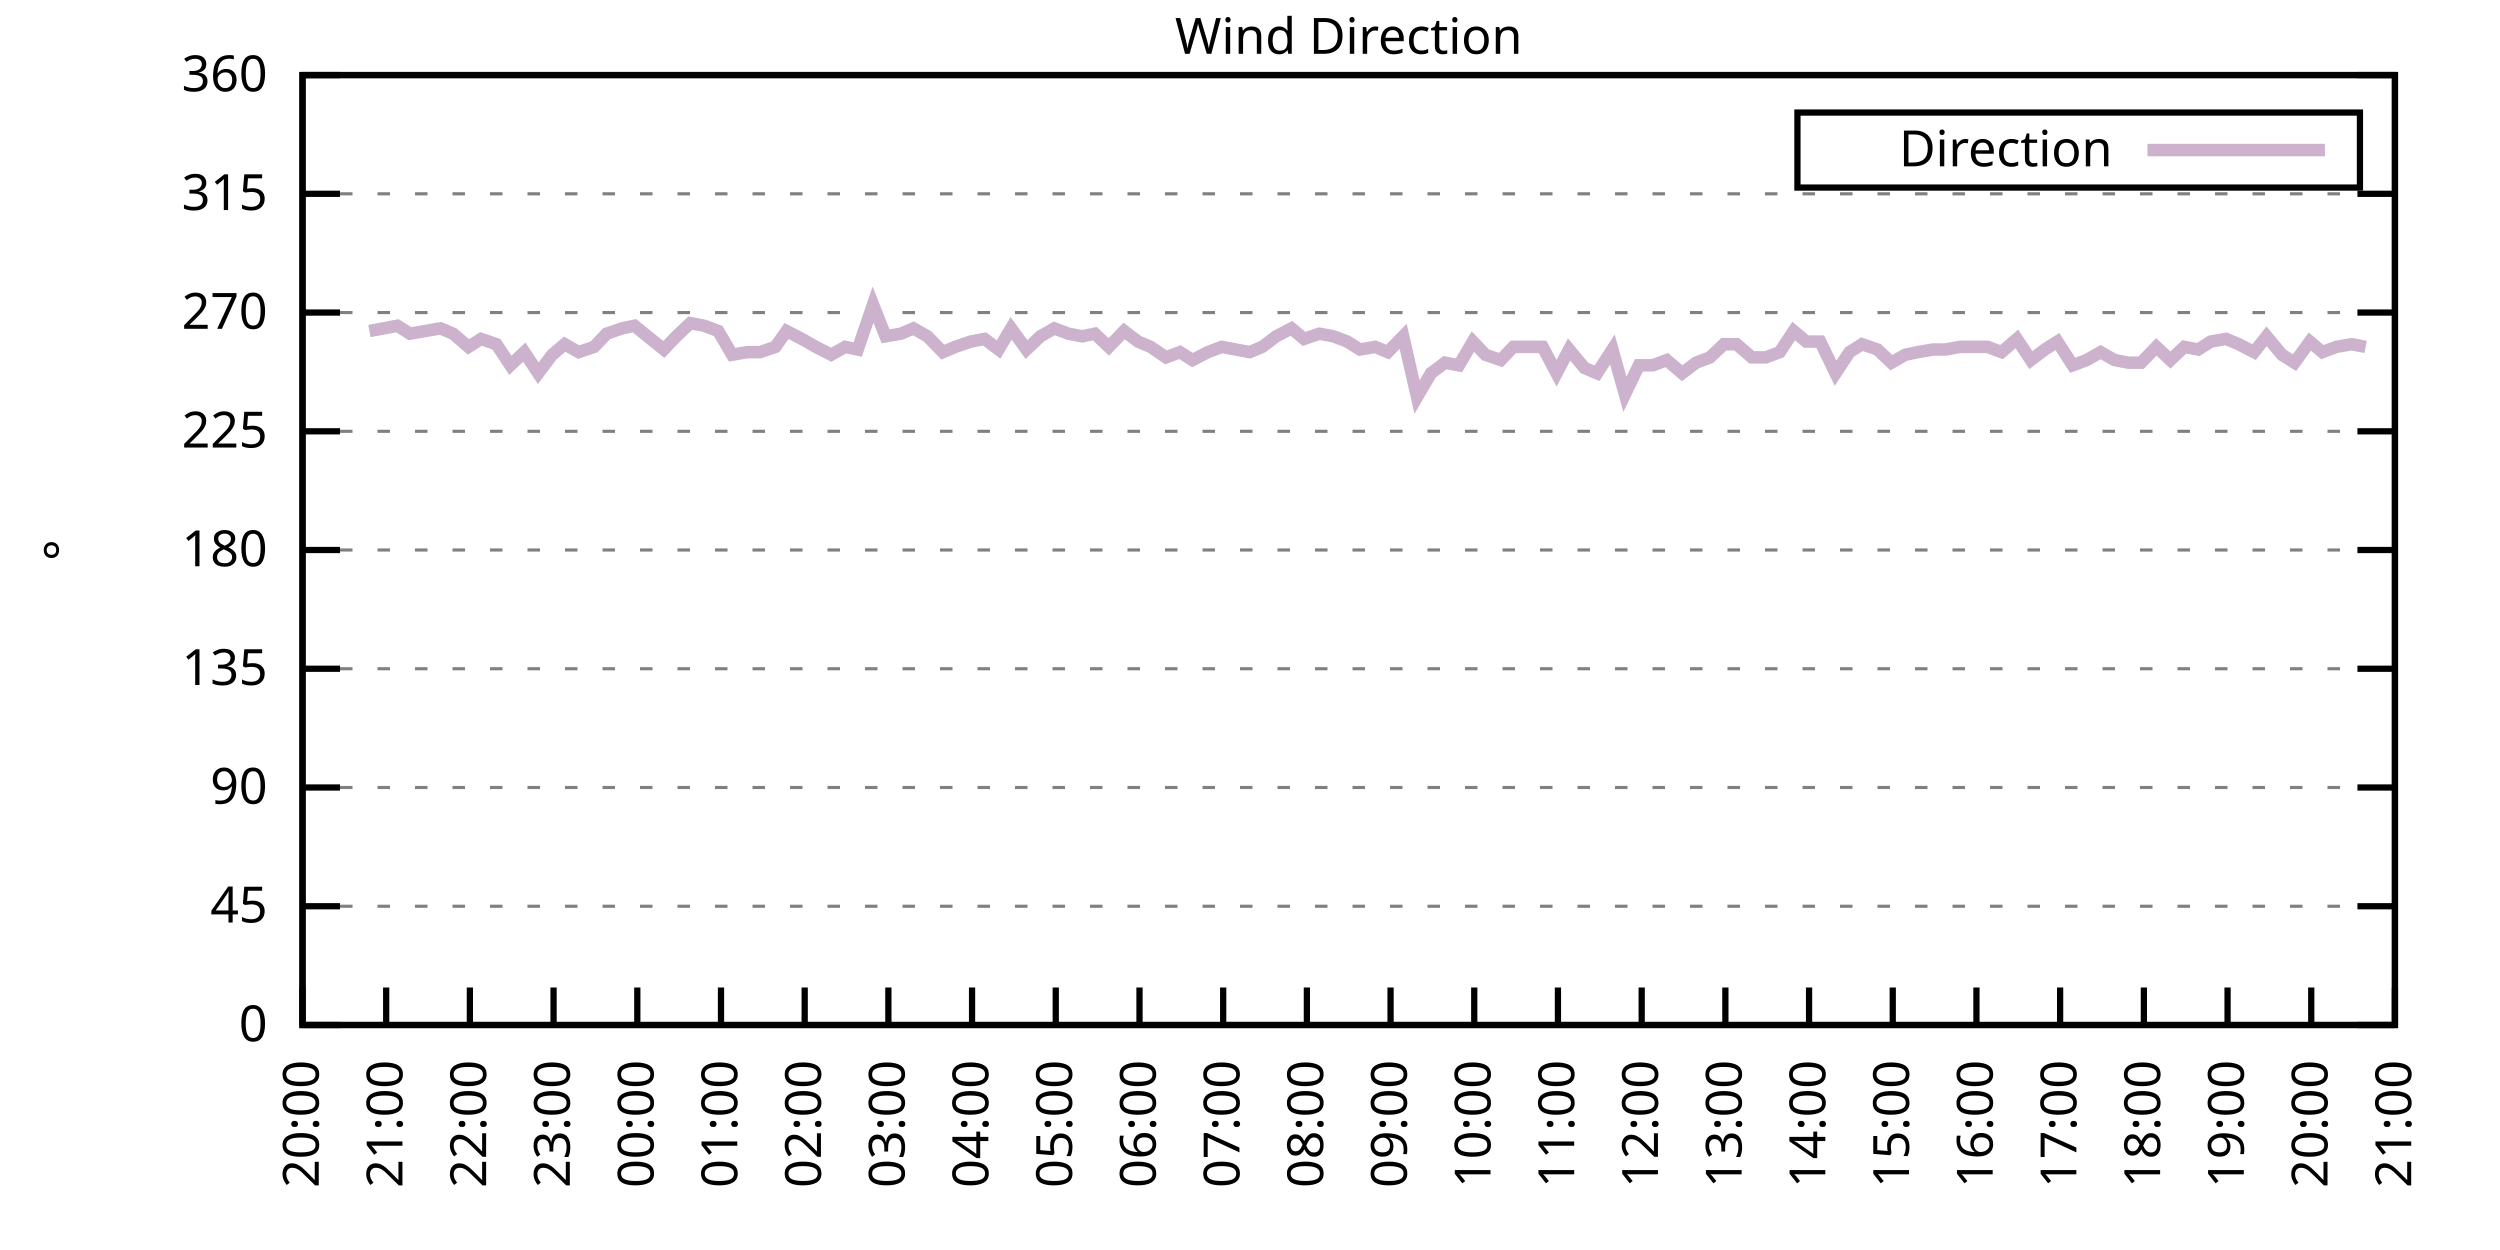
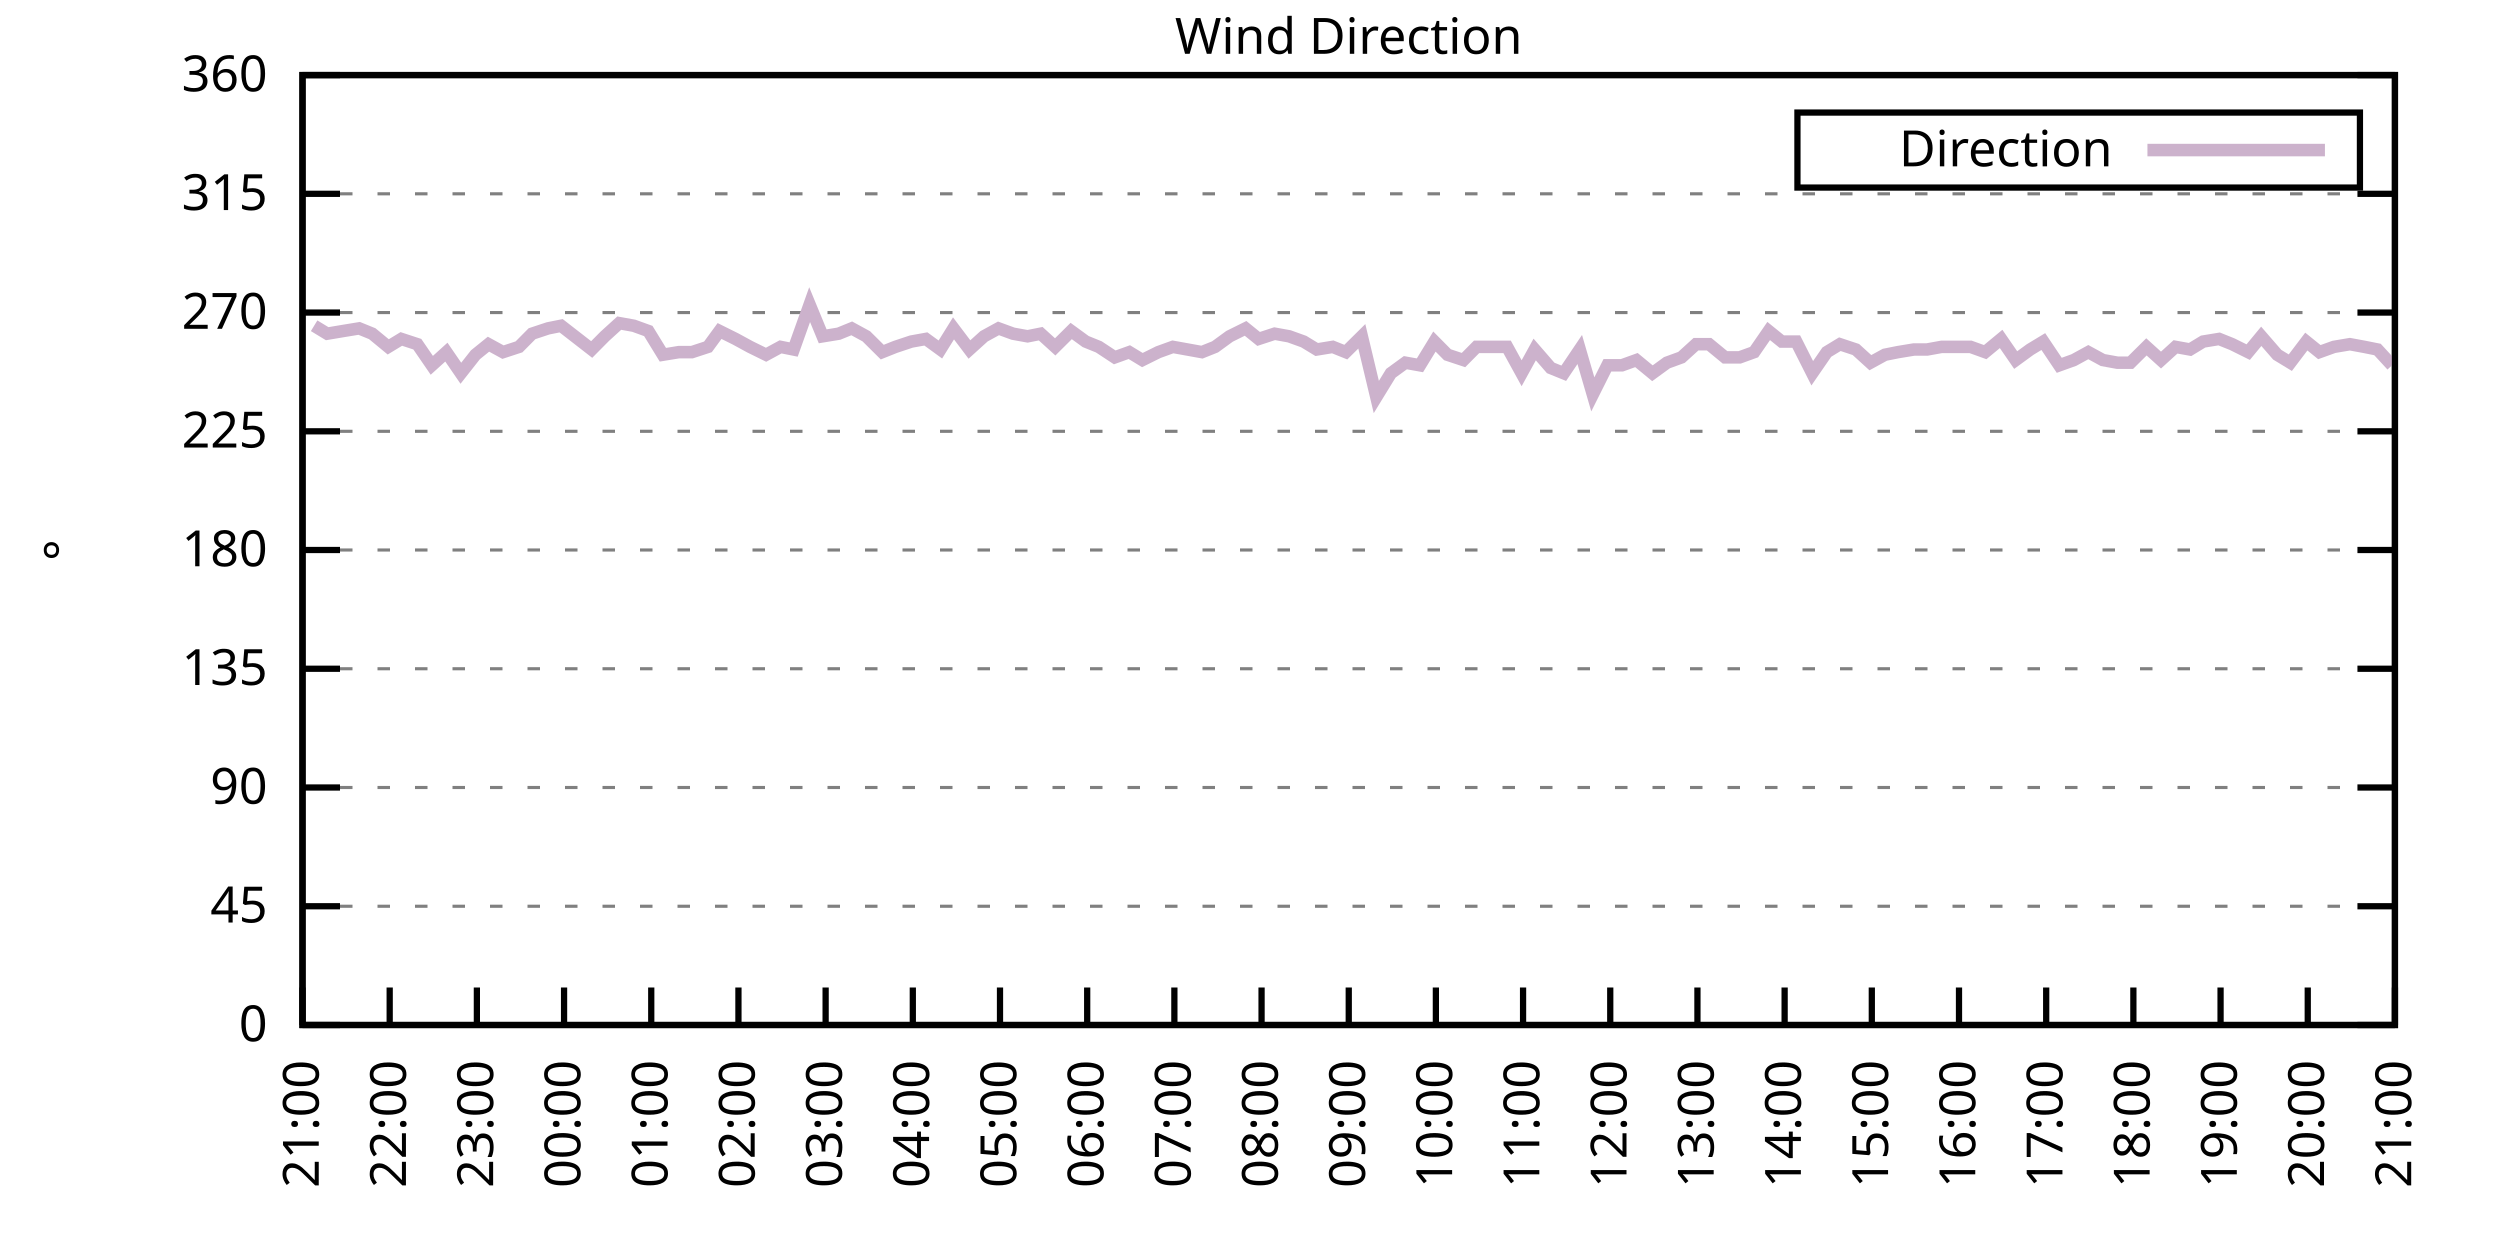
<svg xmlns="http://www.w3.org/2000/svg" xmlns:xlink="http://www.w3.org/1999/xlink" width="400" height="200" viewBox="0 0 400 200">
  <g id="gnuplot_canvas">
    <rect x="0" y="0" width="400" height="200" fill="none" />
    <defs>
      <circle id="gpDot" r="0.5" stroke-width="0.5" stroke="currentColor" />
      <path id="gpPt0" stroke-width="0.333" stroke="currentColor" d="M-1,0 h2 M0,-1 v2" />
      <path id="gpPt1" stroke-width="0.333" stroke="currentColor" d="M-1,-1 L1,1 M1,-1 L-1,1" />
      <path id="gpPt2" stroke-width="0.333" stroke="currentColor" d="M-1,0 L1,0 M0,-1 L0,1 M-1,-1 L1,1 M-1,1 L1,-1" />
      <rect id="gpPt3" stroke-width="0.333" stroke="currentColor" x="-1" y="-1" width="2" height="2" />
      <rect id="gpPt4" stroke-width="0.333" stroke="currentColor" fill="currentColor" x="-1" y="-1" width="2" height="2" />
      <circle id="gpPt5" stroke-width="0.333" stroke="currentColor" cx="0" cy="0" r="1" />
      <use xlink:href="#gpPt5" id="gpPt6" fill="currentColor" stroke="none" />
      <path id="gpPt7" stroke-width="0.333" stroke="currentColor" d="M0,-1.33 L-1.33,0.67 L1.33,0.67 z" />
      <use xlink:href="#gpPt7" id="gpPt8" fill="currentColor" stroke="none" />
      <use xlink:href="#gpPt7" id="gpPt9" stroke="currentColor" transform="rotate(180)" />
      <use xlink:href="#gpPt9" id="gpPt10" fill="currentColor" stroke="none" />
      <use xlink:href="#gpPt3" id="gpPt11" stroke="currentColor" transform="rotate(45)" />
      <use xlink:href="#gpPt11" id="gpPt12" fill="currentColor" stroke="none" />
      <path id="gpPt13" stroke-width="0.333" stroke="currentColor" d="M0,1.330 L1.265,0.411 L0.782,-1.067 L-0.782,-1.076 L-1.265,0.411 z" />
      <use xlink:href="#gpPt13" id="gpPt14" fill="currentColor" stroke="none" />
      <filter id="textbox" filterUnits="objectBoundingBox" x="0" y="0" height="1" width="1">
        <feFlood flood-color="white" flood-opacity="1" result="bgnd" />
        <feComposite in="SourceGraphic" in2="bgnd" operator="atop" />
      </filter>
      <filter id="greybox" filterUnits="objectBoundingBox" x="0" y="0" height="1" width="1">
        <feFlood flood-color="lightgrey" flood-opacity="1" result="grey" />
        <feComposite in="SourceGraphic" in2="grey" operator="atop" />
      </filter>
    </defs>
    <g fill="none" color="white" stroke="currentColor" stroke-width="1.00" stroke-linecap="butt" stroke-linejoin="miter">
</g>
    <g fill="none" color="black" stroke="currentColor" stroke-width="1.00" stroke-linecap="butt" stroke-linejoin="miter">
      <g stroke="none" shape-rendering="crispEdges">
        <polygon fill="rgb(255, 255, 255)" points="48.40,164.00 383.18,164.00 383.18,12.02 48.40,12.02 " />
      </g>
    </g>
    <g fill="none" color="black" stroke="currentColor" stroke-width="1.00" stroke-linecap="butt" stroke-linejoin="miter">
</g>
    <g fill="none" color="black" stroke="black" stroke-width="0.50" stroke-linecap="butt" stroke-linejoin="miter">
</g>
    <g fill="none" color="gray" stroke="currentColor" stroke-width="0.50" stroke-linecap="butt" stroke-linejoin="miter">
      <path stroke="gray" stroke-dasharray="2,4" class="gridline" d="M48.40,164.00 L383.19,164.00  " />
    </g>
    <g fill="none" color="gray" stroke="gray" stroke-width="1.00" stroke-linecap="butt" stroke-linejoin="miter">
</g>
    <g fill="none" color="black" stroke="currentColor" stroke-width="1.00" stroke-linecap="butt" stroke-linejoin="miter">
      <path stroke="black" d="M48.40,164.00 L54.40,164.00 M383.19,164.00 L377.19,164.00  " />
      <g transform="translate(42.80,166.60)" stroke="none" fill="black" font-family="Sans" font-size="8.00" text-anchor="end">
        <text>
          <tspan font-family="Sans"> 0</tspan>
        </text>
      </g>
    </g>
    <g fill="none" color="black" stroke="currentColor" stroke-width="1.00" stroke-linecap="butt" stroke-linejoin="miter">
</g>
    <g fill="none" color="black" stroke="black" stroke-width="0.50" stroke-linecap="butt" stroke-linejoin="miter">
</g>
    <g fill="none" color="gray" stroke="currentColor" stroke-width="0.50" stroke-linecap="butt" stroke-linejoin="miter">
      <path stroke="gray" stroke-dasharray="2,4" class="gridline" d="M48.40,145.00 L383.19,145.00  " />
    </g>
    <g fill="none" color="gray" stroke="gray" stroke-width="1.00" stroke-linecap="butt" stroke-linejoin="miter">
</g>
    <g fill="none" color="black" stroke="currentColor" stroke-width="1.00" stroke-linecap="butt" stroke-linejoin="miter">
      <path stroke="black" d="M48.40,145.00 L54.40,145.00 M383.19,145.00 L377.19,145.00  " />
      <g transform="translate(42.80,147.60)" stroke="none" fill="black" font-family="Sans" font-size="8.00" text-anchor="end">
        <text>
          <tspan font-family="Sans"> 45</tspan>
        </text>
      </g>
    </g>
    <g fill="none" color="black" stroke="currentColor" stroke-width="1.00" stroke-linecap="butt" stroke-linejoin="miter">
</g>
    <g fill="none" color="black" stroke="black" stroke-width="0.50" stroke-linecap="butt" stroke-linejoin="miter">
</g>
    <g fill="none" color="gray" stroke="currentColor" stroke-width="0.50" stroke-linecap="butt" stroke-linejoin="miter">
      <path stroke="gray" stroke-dasharray="2,4" class="gridline" d="M48.40,126.00 L383.19,126.00  " />
    </g>
    <g fill="none" color="gray" stroke="gray" stroke-width="1.00" stroke-linecap="butt" stroke-linejoin="miter">
</g>
    <g fill="none" color="black" stroke="currentColor" stroke-width="1.00" stroke-linecap="butt" stroke-linejoin="miter">
      <path stroke="black" d="M48.40,126.00 L54.40,126.00 M383.19,126.00 L377.19,126.00  " />
      <g transform="translate(42.80,128.60)" stroke="none" fill="black" font-family="Sans" font-size="8.00" text-anchor="end">
        <text>
          <tspan font-family="Sans"> 90</tspan>
        </text>
      </g>
    </g>
    <g fill="none" color="black" stroke="currentColor" stroke-width="1.00" stroke-linecap="butt" stroke-linejoin="miter">
</g>
    <g fill="none" color="black" stroke="black" stroke-width="0.50" stroke-linecap="butt" stroke-linejoin="miter">
</g>
    <g fill="none" color="gray" stroke="currentColor" stroke-width="0.50" stroke-linecap="butt" stroke-linejoin="miter">
      <path stroke="gray" stroke-dasharray="2,4" class="gridline" d="M48.40,107.00 L383.19,107.00  " />
    </g>
    <g fill="none" color="gray" stroke="gray" stroke-width="1.00" stroke-linecap="butt" stroke-linejoin="miter">
</g>
    <g fill="none" color="black" stroke="currentColor" stroke-width="1.00" stroke-linecap="butt" stroke-linejoin="miter">
      <path stroke="black" d="M48.40,107.00 L54.40,107.00 M383.19,107.00 L377.19,107.00  " />
      <g transform="translate(42.80,109.60)" stroke="none" fill="black" font-family="Sans" font-size="8.00" text-anchor="end">
        <text>
          <tspan font-family="Sans"> 135</tspan>
        </text>
      </g>
    </g>
    <g fill="none" color="black" stroke="currentColor" stroke-width="1.00" stroke-linecap="butt" stroke-linejoin="miter">
</g>
    <g fill="none" color="black" stroke="black" stroke-width="0.50" stroke-linecap="butt" stroke-linejoin="miter">
</g>
    <g fill="none" color="gray" stroke="currentColor" stroke-width="0.50" stroke-linecap="butt" stroke-linejoin="miter">
      <path stroke="gray" stroke-dasharray="2,4" class="gridline" d="M48.40,88.00 L383.19,88.00  " />
    </g>
    <g fill="none" color="gray" stroke="gray" stroke-width="1.00" stroke-linecap="butt" stroke-linejoin="miter">
</g>
    <g fill="none" color="black" stroke="currentColor" stroke-width="1.00" stroke-linecap="butt" stroke-linejoin="miter">
      <path stroke="black" d="M48.40,88.00 L54.40,88.00 M383.19,88.00 L377.19,88.00  " />
      <g transform="translate(42.80,90.60)" stroke="none" fill="black" font-family="Sans" font-size="8.00" text-anchor="end">
        <text>
          <tspan font-family="Sans"> 180</tspan>
        </text>
      </g>
    </g>
    <g fill="none" color="black" stroke="currentColor" stroke-width="1.00" stroke-linecap="butt" stroke-linejoin="miter">
</g>
    <g fill="none" color="black" stroke="black" stroke-width="0.50" stroke-linecap="butt" stroke-linejoin="miter">
</g>
    <g fill="none" color="gray" stroke="currentColor" stroke-width="0.50" stroke-linecap="butt" stroke-linejoin="miter">
      <path stroke="gray" stroke-dasharray="2,4" class="gridline" d="M48.40,69.01 L383.19,69.01  " />
    </g>
    <g fill="none" color="gray" stroke="gray" stroke-width="1.00" stroke-linecap="butt" stroke-linejoin="miter">
</g>
    <g fill="none" color="black" stroke="currentColor" stroke-width="1.00" stroke-linecap="butt" stroke-linejoin="miter">
      <path stroke="black" d="M48.40,69.01 L54.40,69.01 M383.19,69.01 L377.19,69.01  " />
      <g transform="translate(42.80,71.61)" stroke="none" fill="black" font-family="Sans" font-size="8.00" text-anchor="end">
        <text>
          <tspan font-family="Sans"> 225</tspan>
        </text>
      </g>
    </g>
    <g fill="none" color="black" stroke="currentColor" stroke-width="1.00" stroke-linecap="butt" stroke-linejoin="miter">
</g>
    <g fill="none" color="black" stroke="black" stroke-width="0.50" stroke-linecap="butt" stroke-linejoin="miter">
</g>
    <g fill="none" color="gray" stroke="currentColor" stroke-width="0.50" stroke-linecap="butt" stroke-linejoin="miter">
      <path stroke="gray" stroke-dasharray="2,4" class="gridline" d="M48.40,50.01 L383.19,50.01  " />
    </g>
    <g fill="none" color="gray" stroke="gray" stroke-width="1.00" stroke-linecap="butt" stroke-linejoin="miter">
</g>
    <g fill="none" color="black" stroke="currentColor" stroke-width="1.00" stroke-linecap="butt" stroke-linejoin="miter">
      <path stroke="black" d="M48.40,50.01 L54.40,50.01 M383.19,50.01 L377.19,50.01  " />
      <g transform="translate(42.80,52.61)" stroke="none" fill="black" font-family="Sans" font-size="8.00" text-anchor="end">
        <text>
          <tspan font-family="Sans"> 270</tspan>
        </text>
      </g>
    </g>
    <g fill="none" color="black" stroke="currentColor" stroke-width="1.00" stroke-linecap="butt" stroke-linejoin="miter">
</g>
    <g fill="none" color="black" stroke="black" stroke-width="0.50" stroke-linecap="butt" stroke-linejoin="miter">
</g>
    <g fill="none" color="gray" stroke="currentColor" stroke-width="0.50" stroke-linecap="butt" stroke-linejoin="miter">
      <path stroke="gray" stroke-dasharray="2,4" class="gridline" d="M48.40,31.01 L383.19,31.01  " />
    </g>
    <g fill="none" color="gray" stroke="gray" stroke-width="1.00" stroke-linecap="butt" stroke-linejoin="miter">
</g>
    <g fill="none" color="black" stroke="currentColor" stroke-width="1.00" stroke-linecap="butt" stroke-linejoin="miter">
      <path stroke="black" d="M48.40,31.01 L54.40,31.01 M383.19,31.01 L377.19,31.01  " />
      <g transform="translate(42.80,33.61)" stroke="none" fill="black" font-family="Sans" font-size="8.00" text-anchor="end">
        <text>
          <tspan font-family="Sans"> 315</tspan>
        </text>
      </g>
    </g>
    <g fill="none" color="black" stroke="currentColor" stroke-width="1.00" stroke-linecap="butt" stroke-linejoin="miter">
</g>
    <g fill="none" color="black" stroke="black" stroke-width="0.50" stroke-linecap="butt" stroke-linejoin="miter">
</g>
    <g fill="none" color="gray" stroke="currentColor" stroke-width="0.50" stroke-linecap="butt" stroke-linejoin="miter">
      <path stroke="gray" stroke-dasharray="2,4" class="gridline" d="M48.40,12.01 L383.19,12.01  " />
    </g>
    <g fill="none" color="gray" stroke="gray" stroke-width="1.00" stroke-linecap="butt" stroke-linejoin="miter">
</g>
    <g fill="none" color="black" stroke="currentColor" stroke-width="1.00" stroke-linecap="butt" stroke-linejoin="miter">
      <path stroke="black" d="M48.40,12.01 L54.40,12.01 M383.19,12.01 L377.19,12.01  " />
      <g transform="translate(42.80,14.61)" stroke="none" fill="black" font-family="Sans" font-size="8.00" text-anchor="end">
        <text>
          <tspan font-family="Sans"> 360</tspan>
        </text>
      </g>
    </g>
    <g fill="none" color="black" stroke="currentColor" stroke-width="1.00" stroke-linecap="butt" stroke-linejoin="miter">
      <path stroke="black" d="M48.40,164.00 L48.40,158.00  " />
      <g transform="translate(51.00,169.60) rotate(270.00)" stroke="none" fill="black" font-family="Sans" font-size="8.00" text-anchor="end">
        <text>
-           <tspan font-family="Sans">20:00</tspan>
-         </text>
-       </g>
-     </g>
-     <g fill="none" color="black" stroke="currentColor" stroke-width="1.00" stroke-linecap="butt" stroke-linejoin="miter">
-       <path stroke="black" d="M61.79,164.00 L61.79,158.00  " />
-       <g transform="translate(64.39,169.60) rotate(270.00)" stroke="none" fill="black" font-family="Sans" font-size="8.00" text-anchor="end">
-         <text>
          <tspan font-family="Sans">21:00</tspan>
        </text>
      </g>
    </g>
    <g fill="none" color="black" stroke="currentColor" stroke-width="1.00" stroke-linecap="butt" stroke-linejoin="miter">
-       <path stroke="black" d="M75.18,164.00 L75.18,158.00  " />
-       <g transform="translate(77.78,169.60) rotate(270.00)" stroke="none" fill="black" font-family="Sans" font-size="8.00" text-anchor="end">
+       <path stroke="black" d="M62.35,164.00 L62.35,158.00  " />
+       <g transform="translate(64.95,169.60) rotate(270.00)" stroke="none" fill="black" font-family="Sans" font-size="8.00" text-anchor="end">
        <text>
          <tspan font-family="Sans">22:00</tspan>
        </text>
      </g>
    </g>
    <g fill="none" color="black" stroke="currentColor" stroke-width="1.00" stroke-linecap="butt" stroke-linejoin="miter">
-       <path stroke="black" d="M88.57,164.00 L88.57,158.00  " />
-       <g transform="translate(91.17,169.60) rotate(270.00)" stroke="none" fill="black" font-family="Sans" font-size="8.00" text-anchor="end">
+       <path stroke="black" d="M76.30,164.00 L76.30,158.00  " />
+       <g transform="translate(78.90,169.60) rotate(270.00)" stroke="none" fill="black" font-family="Sans" font-size="8.00" text-anchor="end">
        <text>
          <tspan font-family="Sans">23:00</tspan>
        </text>
      </g>
    </g>
    <g fill="none" color="black" stroke="currentColor" stroke-width="1.00" stroke-linecap="butt" stroke-linejoin="miter">
-       <path stroke="black" d="M101.97,164.00 L101.97,158.00  " />
-       <g transform="translate(104.57,169.60) rotate(270.00)" stroke="none" fill="black" font-family="Sans" font-size="8.00" text-anchor="end">
+       <path stroke="black" d="M90.25,164.00 L90.25,158.00  " />
+       <g transform="translate(92.85,169.60) rotate(270.00)" stroke="none" fill="black" font-family="Sans" font-size="8.00" text-anchor="end">
        <text>
          <tspan font-family="Sans">00:00</tspan>
        </text>
      </g>
    </g>
    <g fill="none" color="black" stroke="currentColor" stroke-width="1.00" stroke-linecap="butt" stroke-linejoin="miter">
-       <path stroke="black" d="M115.36,164.00 L115.36,158.00  " />
-       <g transform="translate(117.96,169.60) rotate(270.00)" stroke="none" fill="black" font-family="Sans" font-size="8.00" text-anchor="end">
+       <path stroke="black" d="M104.20,164.00 L104.20,158.00  " />
+       <g transform="translate(106.80,169.60) rotate(270.00)" stroke="none" fill="black" font-family="Sans" font-size="8.00" text-anchor="end">
        <text>
          <tspan font-family="Sans">01:00</tspan>
        </text>
      </g>
    </g>
    <g fill="none" color="black" stroke="currentColor" stroke-width="1.00" stroke-linecap="butt" stroke-linejoin="miter">
-       <path stroke="black" d="M128.75,164.00 L128.75,158.00  " />
-       <g transform="translate(131.35,169.60) rotate(270.00)" stroke="none" fill="black" font-family="Sans" font-size="8.00" text-anchor="end">
+       <path stroke="black" d="M118.15,164.00 L118.15,158.00  " />
+       <g transform="translate(120.75,169.60) rotate(270.00)" stroke="none" fill="black" font-family="Sans" font-size="8.00" text-anchor="end">
        <text>
          <tspan font-family="Sans">02:00</tspan>
        </text>
      </g>
    </g>
    <g fill="none" color="black" stroke="currentColor" stroke-width="1.00" stroke-linecap="butt" stroke-linejoin="miter">
-       <path stroke="black" d="M142.14,164.00 L142.14,158.00  " />
-       <g transform="translate(144.74,169.60) rotate(270.00)" stroke="none" fill="black" font-family="Sans" font-size="8.00" text-anchor="end">
+       <path stroke="black" d="M132.10,164.00 L132.10,158.00  " />
+       <g transform="translate(134.70,169.60) rotate(270.00)" stroke="none" fill="black" font-family="Sans" font-size="8.00" text-anchor="end">
        <text>
          <tspan font-family="Sans">03:00</tspan>
        </text>
      </g>
    </g>
    <g fill="none" color="black" stroke="currentColor" stroke-width="1.00" stroke-linecap="butt" stroke-linejoin="miter">
-       <path stroke="black" d="M155.53,164.00 L155.53,158.00  " />
-       <g transform="translate(158.13,169.60) rotate(270.00)" stroke="none" fill="black" font-family="Sans" font-size="8.00" text-anchor="end">
+       <path stroke="black" d="M146.05,164.00 L146.05,158.00  " />
+       <g transform="translate(148.65,169.60) rotate(270.00)" stroke="none" fill="black" font-family="Sans" font-size="8.00" text-anchor="end">
        <text>
          <tspan font-family="Sans">04:00</tspan>
        </text>
      </g>
    </g>
    <g fill="none" color="black" stroke="currentColor" stroke-width="1.00" stroke-linecap="butt" stroke-linejoin="miter">
-       <path stroke="black" d="M168.92,164.00 L168.92,158.00  " />
-       <g transform="translate(171.52,169.60) rotate(270.00)" stroke="none" fill="black" font-family="Sans" font-size="8.00" text-anchor="end">
+       <path stroke="black" d="M160.00,164.00 L160.00,158.00  " />
+       <g transform="translate(162.60,169.60) rotate(270.00)" stroke="none" fill="black" font-family="Sans" font-size="8.00" text-anchor="end">
        <text>
          <tspan font-family="Sans">05:00</tspan>
        </text>
      </g>
    </g>
    <g fill="none" color="black" stroke="currentColor" stroke-width="1.00" stroke-linecap="butt" stroke-linejoin="miter">
-       <path stroke="black" d="M182.32,164.00 L182.32,158.00  " />
-       <g transform="translate(184.92,169.60) rotate(270.00)" stroke="none" fill="black" font-family="Sans" font-size="8.00" text-anchor="end">
+       <path stroke="black" d="M173.95,164.00 L173.95,158.00  " />
+       <g transform="translate(176.55,169.60) rotate(270.00)" stroke="none" fill="black" font-family="Sans" font-size="8.00" text-anchor="end">
        <text>
          <tspan font-family="Sans">06:00</tspan>
        </text>
      </g>
    </g>
    <g fill="none" color="black" stroke="currentColor" stroke-width="1.00" stroke-linecap="butt" stroke-linejoin="miter">
-       <path stroke="black" d="M195.71,164.00 L195.71,158.00  " />
-       <g transform="translate(198.31,169.60) rotate(270.00)" stroke="none" fill="black" font-family="Sans" font-size="8.00" text-anchor="end">
+       <path stroke="black" d="M187.90,164.00 L187.90,158.00  " />
+       <g transform="translate(190.50,169.60) rotate(270.00)" stroke="none" fill="black" font-family="Sans" font-size="8.00" text-anchor="end">
        <text>
          <tspan font-family="Sans">07:00</tspan>
        </text>
      </g>
    </g>
    <g fill="none" color="black" stroke="currentColor" stroke-width="1.00" stroke-linecap="butt" stroke-linejoin="miter">
-       <path stroke="black" d="M209.10,164.00 L209.10,158.00  " />
-       <g transform="translate(211.70,169.60) rotate(270.00)" stroke="none" fill="black" font-family="Sans" font-size="8.00" text-anchor="end">
+       <path stroke="black" d="M201.85,164.00 L201.85,158.00  " />
+       <g transform="translate(204.45,169.60) rotate(270.00)" stroke="none" fill="black" font-family="Sans" font-size="8.00" text-anchor="end">
        <text>
          <tspan font-family="Sans">08:00</tspan>
        </text>
      </g>
    </g>
    <g fill="none" color="black" stroke="currentColor" stroke-width="1.00" stroke-linecap="butt" stroke-linejoin="miter">
-       <path stroke="black" d="M222.49,164.00 L222.49,158.00  " />
-       <g transform="translate(225.09,169.60) rotate(270.00)" stroke="none" fill="black" font-family="Sans" font-size="8.00" text-anchor="end">
+       <path stroke="black" d="M215.80,164.00 L215.80,158.00  " />
+       <g transform="translate(218.40,169.60) rotate(270.00)" stroke="none" fill="black" font-family="Sans" font-size="8.00" text-anchor="end">
        <text>
          <tspan font-family="Sans">09:00</tspan>
        </text>
      </g>
    </g>
    <g fill="none" color="black" stroke="currentColor" stroke-width="1.00" stroke-linecap="butt" stroke-linejoin="miter">
-       <path stroke="black" d="M235.88,164.00 L235.88,158.00  " />
-       <g transform="translate(238.48,169.60) rotate(270.00)" stroke="none" fill="black" font-family="Sans" font-size="8.00" text-anchor="end">
+       <path stroke="black" d="M229.74,164.00 L229.74,158.00  " />
+       <g transform="translate(232.34,169.60) rotate(270.00)" stroke="none" fill="black" font-family="Sans" font-size="8.00" text-anchor="end">
        <text>
          <tspan font-family="Sans">10:00</tspan>
        </text>
      </g>
    </g>
    <g fill="none" color="black" stroke="currentColor" stroke-width="1.00" stroke-linecap="butt" stroke-linejoin="miter">
-       <path stroke="black" d="M249.27,164.00 L249.27,158.00  " />
-       <g transform="translate(251.87,169.60) rotate(270.00)" stroke="none" fill="black" font-family="Sans" font-size="8.00" text-anchor="end">
+       <path stroke="black" d="M243.69,164.00 L243.69,158.00  " />
+       <g transform="translate(246.29,169.60) rotate(270.00)" stroke="none" fill="black" font-family="Sans" font-size="8.00" text-anchor="end">
        <text>
          <tspan font-family="Sans">11:00</tspan>
        </text>
      </g>
    </g>
    <g fill="none" color="black" stroke="currentColor" stroke-width="1.00" stroke-linecap="butt" stroke-linejoin="miter">
-       <path stroke="black" d="M262.67,164.00 L262.67,158.00  " />
-       <g transform="translate(265.27,169.60) rotate(270.00)" stroke="none" fill="black" font-family="Sans" font-size="8.00" text-anchor="end">
+       <path stroke="black" d="M257.64,164.00 L257.64,158.00  " />
+       <g transform="translate(260.24,169.60) rotate(270.00)" stroke="none" fill="black" font-family="Sans" font-size="8.00" text-anchor="end">
        <text>
          <tspan font-family="Sans">12:00</tspan>
        </text>
      </g>
    </g>
    <g fill="none" color="black" stroke="currentColor" stroke-width="1.00" stroke-linecap="butt" stroke-linejoin="miter">
-       <path stroke="black" d="M276.06,164.00 L276.06,158.00  " />
-       <g transform="translate(278.66,169.60) rotate(270.00)" stroke="none" fill="black" font-family="Sans" font-size="8.00" text-anchor="end">
+       <path stroke="black" d="M271.59,164.00 L271.59,158.00  " />
+       <g transform="translate(274.19,169.60) rotate(270.00)" stroke="none" fill="black" font-family="Sans" font-size="8.00" text-anchor="end">
        <text>
          <tspan font-family="Sans">13:00</tspan>
        </text>
      </g>
    </g>
    <g fill="none" color="black" stroke="currentColor" stroke-width="1.00" stroke-linecap="butt" stroke-linejoin="miter">
-       <path stroke="black" d="M289.45,164.00 L289.45,158.00  " />
-       <g transform="translate(292.05,169.60) rotate(270.00)" stroke="none" fill="black" font-family="Sans" font-size="8.00" text-anchor="end">
+       <path stroke="black" d="M285.54,164.00 L285.54,158.00  " />
+       <g transform="translate(288.14,169.60) rotate(270.00)" stroke="none" fill="black" font-family="Sans" font-size="8.00" text-anchor="end">
        <text>
          <tspan font-family="Sans">14:00</tspan>
        </text>
      </g>
    </g>
    <g fill="none" color="black" stroke="currentColor" stroke-width="1.00" stroke-linecap="butt" stroke-linejoin="miter">
-       <path stroke="black" d="M302.84,164.00 L302.84,158.00  " />
-       <g transform="translate(305.44,169.60) rotate(270.00)" stroke="none" fill="black" font-family="Sans" font-size="8.00" text-anchor="end">
+       <path stroke="black" d="M299.49,164.00 L299.49,158.00  " />
+       <g transform="translate(302.09,169.60) rotate(270.00)" stroke="none" fill="black" font-family="Sans" font-size="8.00" text-anchor="end">
        <text>
          <tspan font-family="Sans">15:00</tspan>
        </text>
      </g>
    </g>
    <g fill="none" color="black" stroke="currentColor" stroke-width="1.00" stroke-linecap="butt" stroke-linejoin="miter">
-       <path stroke="black" d="M316.23,164.00 L316.23,158.00  " />
-       <g transform="translate(318.83,169.60) rotate(270.00)" stroke="none" fill="black" font-family="Sans" font-size="8.00" text-anchor="end">
+       <path stroke="black" d="M313.44,164.00 L313.44,158.00  " />
+       <g transform="translate(316.04,169.60) rotate(270.00)" stroke="none" fill="black" font-family="Sans" font-size="8.00" text-anchor="end">
        <text>
          <tspan font-family="Sans">16:00</tspan>
        </text>
      </g>
    </g>
    <g fill="none" color="black" stroke="currentColor" stroke-width="1.00" stroke-linecap="butt" stroke-linejoin="miter">
-       <path stroke="black" d="M329.62,164.00 L329.62,158.00  " />
-       <g transform="translate(332.22,169.60) rotate(270.00)" stroke="none" fill="black" font-family="Sans" font-size="8.00" text-anchor="end">
+       <path stroke="black" d="M327.39,164.00 L327.39,158.00  " />
+       <g transform="translate(329.99,169.60) rotate(270.00)" stroke="none" fill="black" font-family="Sans" font-size="8.00" text-anchor="end">
        <text>
          <tspan font-family="Sans">17:00</tspan>
        </text>
      </g>
    </g>
    <g fill="none" color="black" stroke="currentColor" stroke-width="1.00" stroke-linecap="butt" stroke-linejoin="miter">
-       <path stroke="black" d="M343.02,164.00 L343.02,158.00  " />
-       <g transform="translate(345.62,169.60) rotate(270.00)" stroke="none" fill="black" font-family="Sans" font-size="8.00" text-anchor="end">
+       <path stroke="black" d="M341.34,164.00 L341.34,158.00  " />
+       <g transform="translate(343.94,169.60) rotate(270.00)" stroke="none" fill="black" font-family="Sans" font-size="8.00" text-anchor="end">
        <text>
          <tspan font-family="Sans">18:00</tspan>
        </text>
      </g>
    </g>
    <g fill="none" color="black" stroke="currentColor" stroke-width="1.00" stroke-linecap="butt" stroke-linejoin="miter">
-       <path stroke="black" d="M356.41,164.00 L356.41,158.00  " />
-       <g transform="translate(359.01,169.60) rotate(270.00)" stroke="none" fill="black" font-family="Sans" font-size="8.00" text-anchor="end">
+       <path stroke="black" d="M355.29,164.00 L355.29,158.00  " />
+       <g transform="translate(357.89,169.60) rotate(270.00)" stroke="none" fill="black" font-family="Sans" font-size="8.00" text-anchor="end">
        <text>
          <tspan font-family="Sans">19:00</tspan>
        </text>
      </g>
    </g>
    <g fill="none" color="black" stroke="currentColor" stroke-width="1.00" stroke-linecap="butt" stroke-linejoin="miter">
-       <path stroke="black" d="M369.80,164.00 L369.80,158.00  " />
-       <g transform="translate(372.40,169.60) rotate(270.00)" stroke="none" fill="black" font-family="Sans" font-size="8.00" text-anchor="end">
+       <path stroke="black" d="M369.24,164.00 L369.24,158.00  " />
+       <g transform="translate(371.84,169.60) rotate(270.00)" stroke="none" fill="black" font-family="Sans" font-size="8.00" text-anchor="end">
        <text>
          <tspan font-family="Sans">20:00</tspan>
        </text>
      </g>
    </g>
    <g fill="none" color="black" stroke="currentColor" stroke-width="1.00" stroke-linecap="butt" stroke-linejoin="miter">
      <path stroke="black" d="M383.19,164.00 L383.19,158.00  " />
      <g transform="translate(385.79,169.60) rotate(270.00)" stroke="none" fill="black" font-family="Sans" font-size="8.00" text-anchor="end">
        <text>
          <tspan font-family="Sans">21:00</tspan>
        </text>
      </g>
    </g>
    <g fill="none" color="black" stroke="currentColor" stroke-width="1.00" stroke-linecap="butt" stroke-linejoin="miter">
</g>
    <g fill="none" color="black" stroke="currentColor" stroke-width="1.00" stroke-linecap="butt" stroke-linejoin="miter">
      <path stroke="black" d="M48.40,12.01 L48.40,164.00 L383.19,164.00 L383.19,12.01 L48.40,12.01 Z  " />
    </g>
    <g fill="none" color="black" stroke="currentColor" stroke-width="1.00" stroke-linecap="butt" stroke-linejoin="miter">
</g>
    <g fill="none" color="black" stroke="currentColor" stroke-width="1.00" stroke-linecap="butt" stroke-linejoin="miter">
      <path stroke="black" d="M287.59,30.01 L287.59,18.01 L377.59,18.01 L377.59,30.01 L287.59,30.01 Z  " />
    </g>
    <g id="Wind_direction_plot_1">
      <g fill="none" color="white" stroke="black" stroke-width="2.00" stroke-linecap="butt" stroke-linejoin="miter">
</g>
      <g fill="none" color="black" stroke="currentColor" stroke-width="2.00" stroke-linecap="butt" stroke-linejoin="miter">
        <g transform="translate(337.99,26.61)" stroke="none" fill="black" font-family="Sans" font-size="8.00" text-anchor="end">
          <text>
            <tspan font-family="Sans">Direction</tspan>
          </text>
        </g>
      </g>
      <g fill="none" color="black" stroke="currentColor" stroke-width="2.00" stroke-linecap="butt" stroke-linejoin="miter">
-         <path stroke="rgb(204, 178, 204)" d="M343.59,24.01 L371.99,24.01 M59.11,52.96 L61.35,52.54 L63.58,52.12 L65.59,53.39 L68.04,52.96 L70.50,52.54   L72.50,53.39 L74.96,55.50 L76.97,54.23 L79.42,55.07 L81.66,58.45 L83.89,56.34 L86.12,59.72 L88.35,56.76   L90.36,55.07 L92.59,56.34 L95.05,55.50 L97.06,53.39 L99.51,52.54 L101.52,52.12 L106.21,55.92 L108.22,53.81   L110.45,51.70 L112.68,52.12 L114.91,52.96 L117.14,56.76 L119.60,56.34 L121.61,56.34 L124.06,55.50 L125.85,52.96   L128.30,54.23 L130.54,55.50 L132.99,56.76 L135.22,55.50 L137.23,55.92 L139.69,48.74 L141.69,53.81 L144.15,53.39   L146.16,52.54 L148.39,53.81 L150.85,56.34 L152.85,55.50 L155.31,54.65 L157.54,54.23 L159.77,55.92 L161.78,52.54   L164.24,55.92 L166.47,53.81 L168.70,52.54 L170.93,53.39 L173.17,53.81 L175.17,53.39 L177.41,55.50 L179.86,52.96   L182.09,54.65 L184.10,55.50 L186.56,57.18 L188.79,56.34 L190.80,57.61 L193.25,56.34 L195.48,55.50 L197.72,55.92   L199.95,56.34 L201.96,55.50 L204.19,53.81 L206.64,52.54 L208.65,54.23 L211.11,53.39 L213.34,53.81 L215.57,54.65   L217.58,55.92 L220.04,55.50 L222.04,56.34 L224.50,53.81 L226.73,63.52 L228.96,59.72 L231.20,58.03 L233.43,58.45   L235.66,54.65 L237.67,56.76 L240.12,57.61 L242.13,55.50 L244.36,55.50 L246.82,55.50 L249.05,59.72 L251.06,55.92   L253.51,58.87 L255.52,59.72 L257.98,55.92 L259.99,63.10 L262.22,58.45 L264.45,58.45 L266.68,57.61 L269.14,59.72   L271.37,58.03 L273.60,57.18 L275.83,55.07 L277.84,55.07 L280.30,57.18 L282.53,57.18 L284.76,56.34 L286.99,52.96   L289.00,54.65 L291.23,54.65 L293.69,59.72 L295.92,56.34 L297.93,55.07 L300.39,55.92 L302.62,58.03 L304.85,56.76   L306.86,56.34 L309.31,55.92 L311.32,55.92 L313.55,55.50 L315.79,55.50 L318.02,55.50 L320.25,56.34 L322.70,54.23   L324.94,57.61 L327.17,55.92 L329.18,54.65 L331.63,58.45 L333.86,57.61 L336.10,56.34 L338.33,57.61 L340.56,58.03   L342.57,58.03 L345.02,55.50 L347.26,57.61 L349.49,55.50 L351.72,55.92 L353.73,54.65 L356.18,54.23 L358.19,55.07   L360.65,56.34 L362.66,53.81 L365.11,56.76 L367.12,58.03 L369.58,54.65 L371.58,56.34 L373.82,55.50 L376.27,55.07   L378.50,55.50  " />
+         <path stroke="rgb(204, 178, 204)" d="M343.59,24.01 L371.99,24.01 M50.26,52.12 L52.35,53.39 L54.91,52.96 L57.47,52.54 L59.56,53.39 L62.12,55.50   L64.21,54.23 L66.77,55.07 L69.09,58.45 L71.42,56.34 L73.74,59.72 L76.07,56.76 L78.16,55.07 L80.48,56.34   L83.04,55.50 L85.13,53.39 L87.69,52.54 L89.78,52.12 L94.67,55.92 L96.76,53.81 L99.08,51.70 L101.41,52.12   L103.73,52.96 L106.06,56.76 L108.62,56.34 L110.71,56.34 L113.27,55.50 L115.13,52.96 L117.68,54.23 L120.01,55.50   L122.57,56.76 L124.89,55.50 L126.98,55.92 L129.54,48.74 L131.63,53.81 L134.19,53.39 L136.28,52.54 L138.61,53.81   L141.16,56.34 L143.26,55.50 L145.81,54.65 L148.14,54.23 L150.46,55.92 L152.56,52.54 L155.11,55.92 L157.44,53.81   L159.76,52.54 L162.09,53.39 L164.41,53.81 L166.51,53.39 L168.83,55.50 L171.39,52.96 L173.71,54.65 L175.81,55.50   L178.36,57.18 L180.69,56.34 L182.78,57.61 L185.34,56.34 L187.66,55.50 L189.99,55.92 L192.31,56.34 L194.41,55.50   L196.73,53.81 L199.29,52.54 L201.38,54.23 L203.94,53.39 L206.26,53.81 L208.59,54.65 L210.68,55.92 L213.24,55.50   L215.33,56.34 L217.89,53.81 L220.21,63.52 L222.54,59.72 L224.86,58.03 L227.19,58.45 L229.51,54.65 L231.60,56.76   L234.16,57.61 L236.25,55.50 L238.58,55.50 L241.14,55.50 L243.46,59.72 L245.55,55.92 L248.11,58.87 L250.20,59.72   L252.76,55.92 L254.85,63.10 L257.18,58.45 L259.50,58.45 L261.83,57.61 L264.39,59.72 L266.71,58.03 L269.04,57.18   L271.36,55.07 L273.45,55.07 L276.01,57.18 L278.34,57.18 L280.66,56.34 L282.99,52.96 L285.08,54.65 L287.40,54.65   L289.96,59.72 L292.29,56.34 L294.38,55.07 L296.94,55.92 L299.26,58.03 L301.58,56.76 L303.68,56.34 L306.23,55.92   L308.33,55.92 L310.65,55.50 L312.98,55.50 L315.30,55.50 L317.63,56.34 L320.18,54.23 L322.51,57.61 L324.83,55.92   L326.93,54.65 L329.48,58.45 L331.81,57.61 L334.13,56.34 L336.46,57.61 L338.78,58.03 L340.88,58.03 L343.43,55.50   L345.76,57.61 L348.08,55.50 L350.41,55.92 L352.50,54.65 L355.06,54.23 L357.15,55.07 L359.71,56.34 L361.80,53.81   L364.36,56.76 L366.45,58.03 L369.01,54.65 L371.10,56.34 L373.43,55.50 L375.98,55.07 L378.31,55.50 L380.40,55.92   L382.73,58.45  " />
      </g>
    </g>
    <g fill="none" color="black" stroke="currentColor" stroke-width="2.00" stroke-linecap="butt" stroke-linejoin="miter">
</g>
    <g fill="none" color="black" stroke="black" stroke-width="1.00" stroke-linecap="butt" stroke-linejoin="miter">
</g>
    <g fill="none" color="black" stroke="currentColor" stroke-width="1.00" stroke-linecap="butt" stroke-linejoin="miter">
      <path stroke="black" d="M48.40,12.01 L48.40,164.00 L383.19,164.00 L383.19,12.01 L48.40,12.01 Z  " />
      <g transform="translate(12.80,88.01) rotate(270.00)" stroke="none" fill="black" font-family="Sans" font-size="8.00" text-anchor="middle">
        <text>
          <tspan font-family="Sans">°</tspan>
        </text>
      </g>
    </g>
    <g fill="none" color="black" stroke="currentColor" stroke-width="1.00" stroke-linecap="butt" stroke-linejoin="miter">
</g>
    <g fill="none" color="black" stroke="currentColor" stroke-width="1.00" stroke-linecap="butt" stroke-linejoin="miter">
      <g transform="translate(215.79,8.61)" stroke="none" fill="black" font-family="Sans" font-size="8.00" text-anchor="middle">
        <text>
          <tspan font-family="Sans">Wind Direction</tspan>
        </text>
      </g>
    </g>
    <g fill="none" color="black" stroke="currentColor" stroke-width="1.00" stroke-linecap="butt" stroke-linejoin="miter">
</g>
  </g>
</svg>
